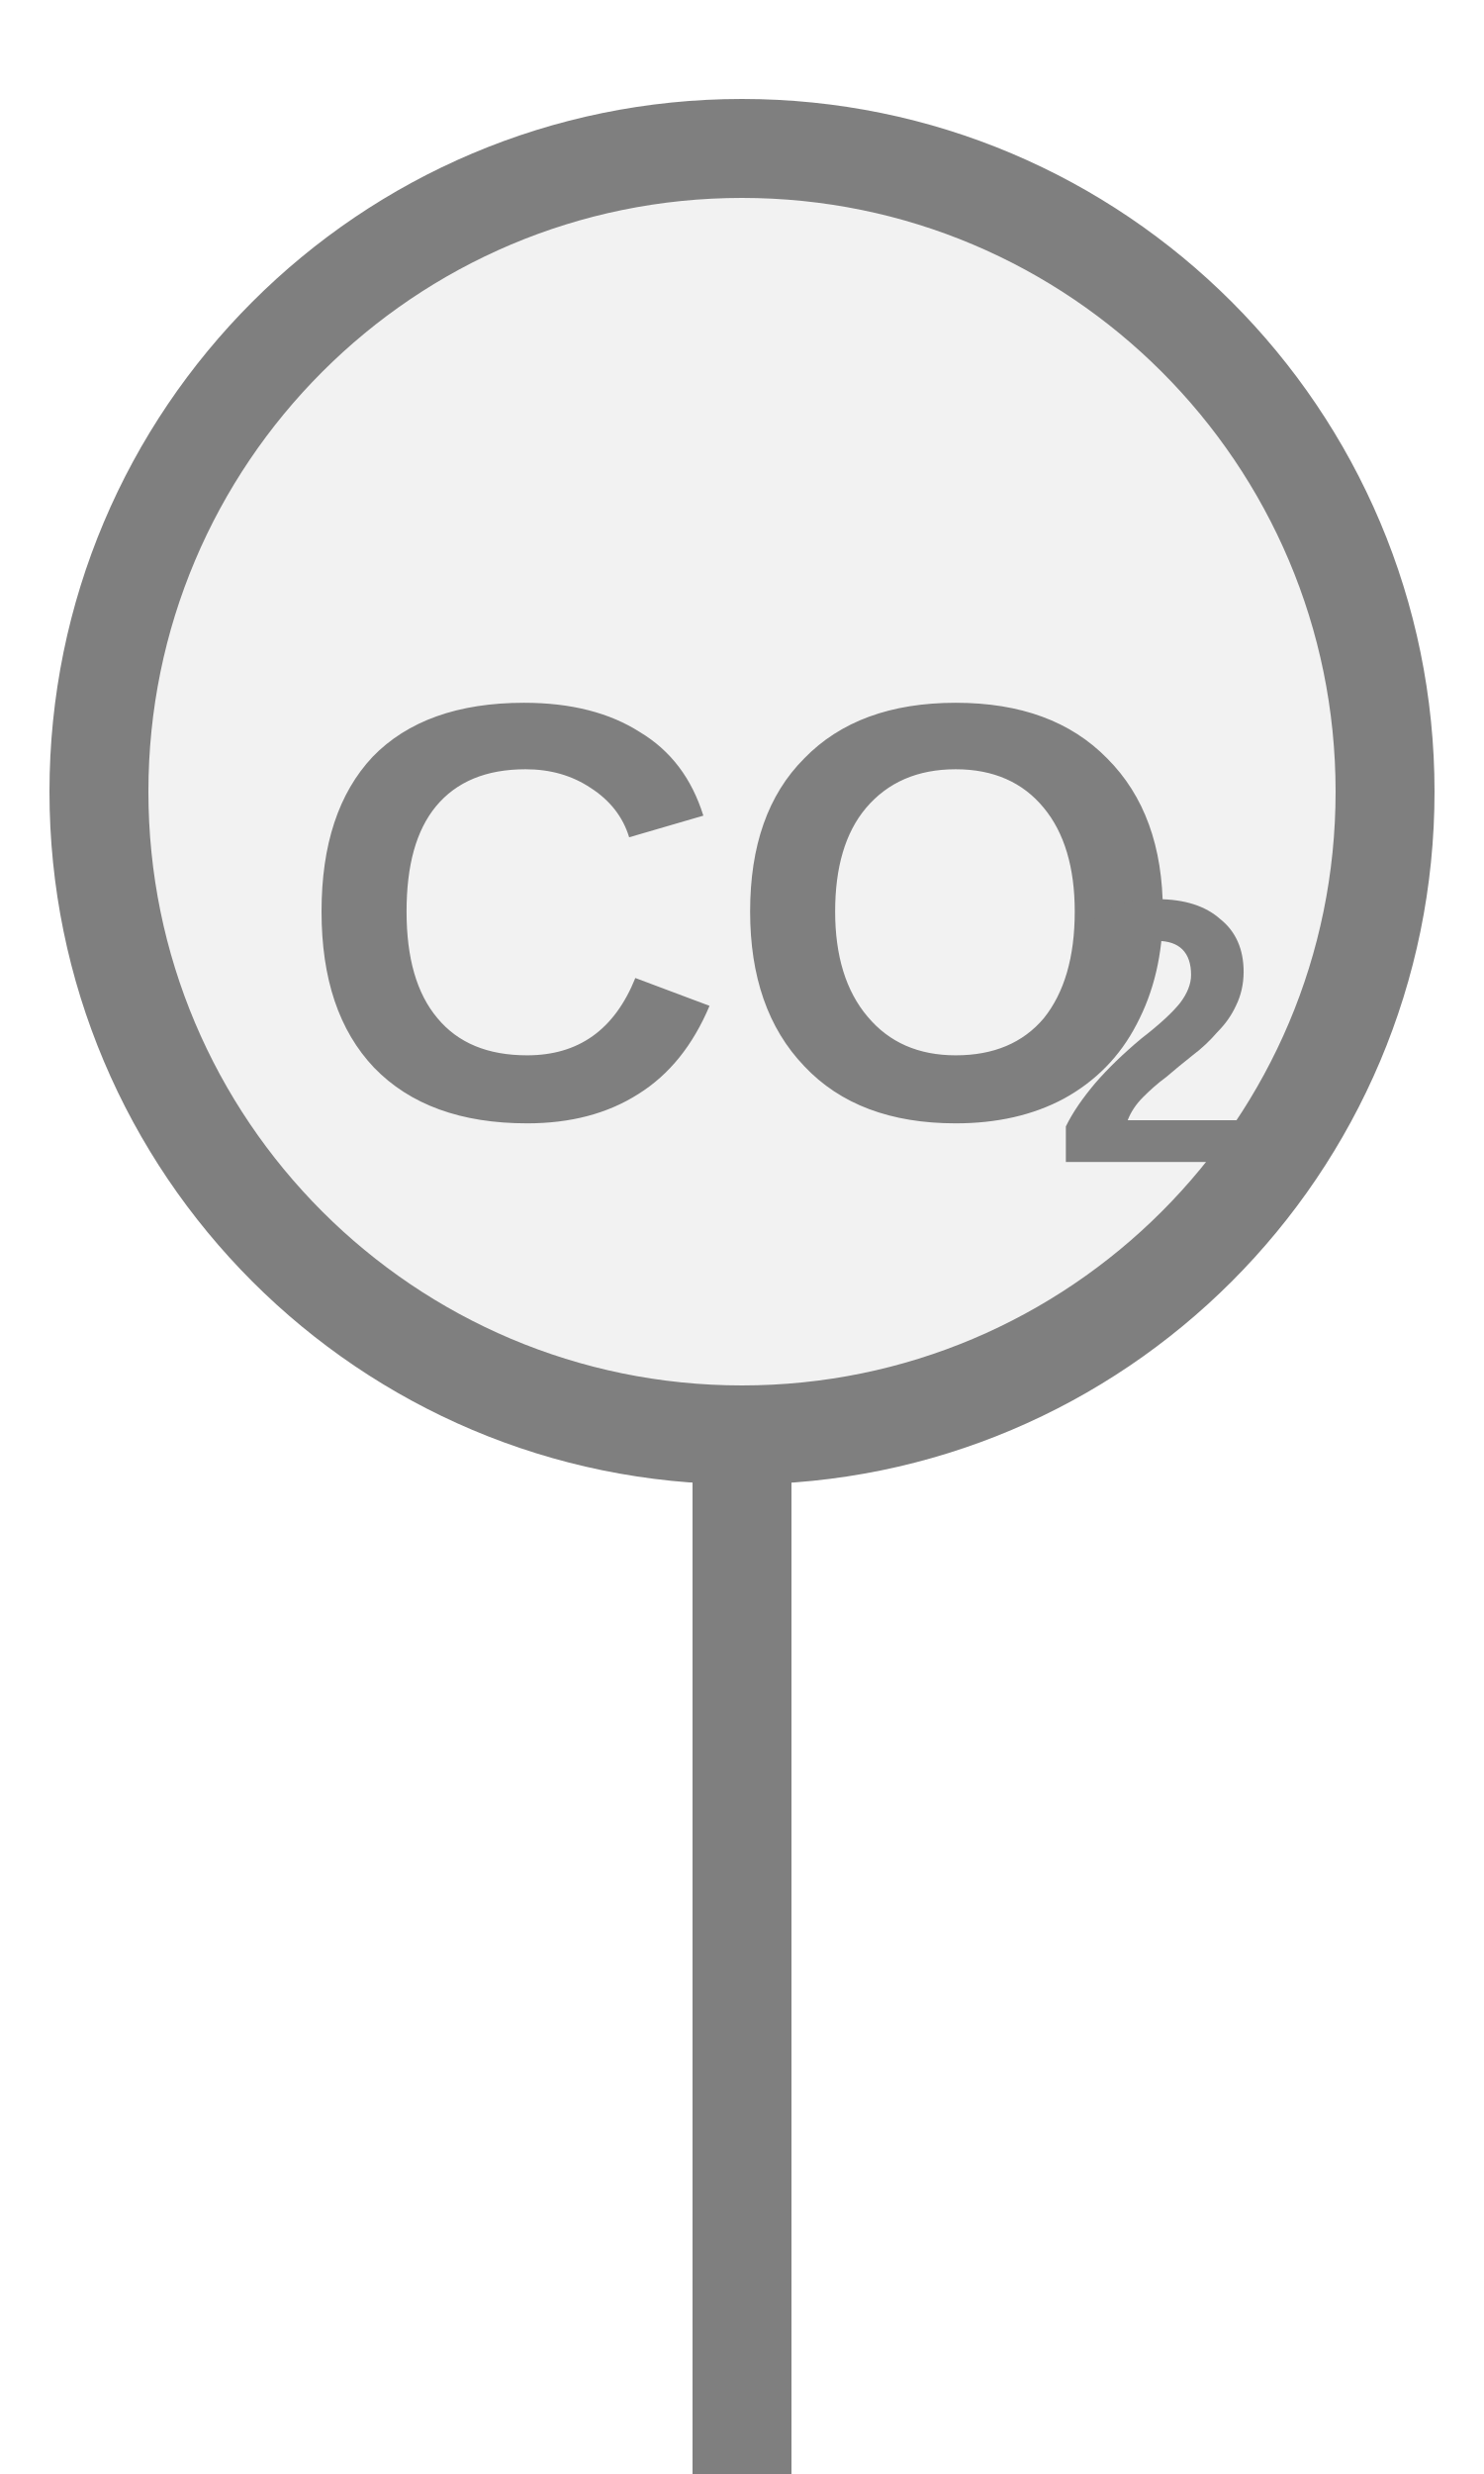
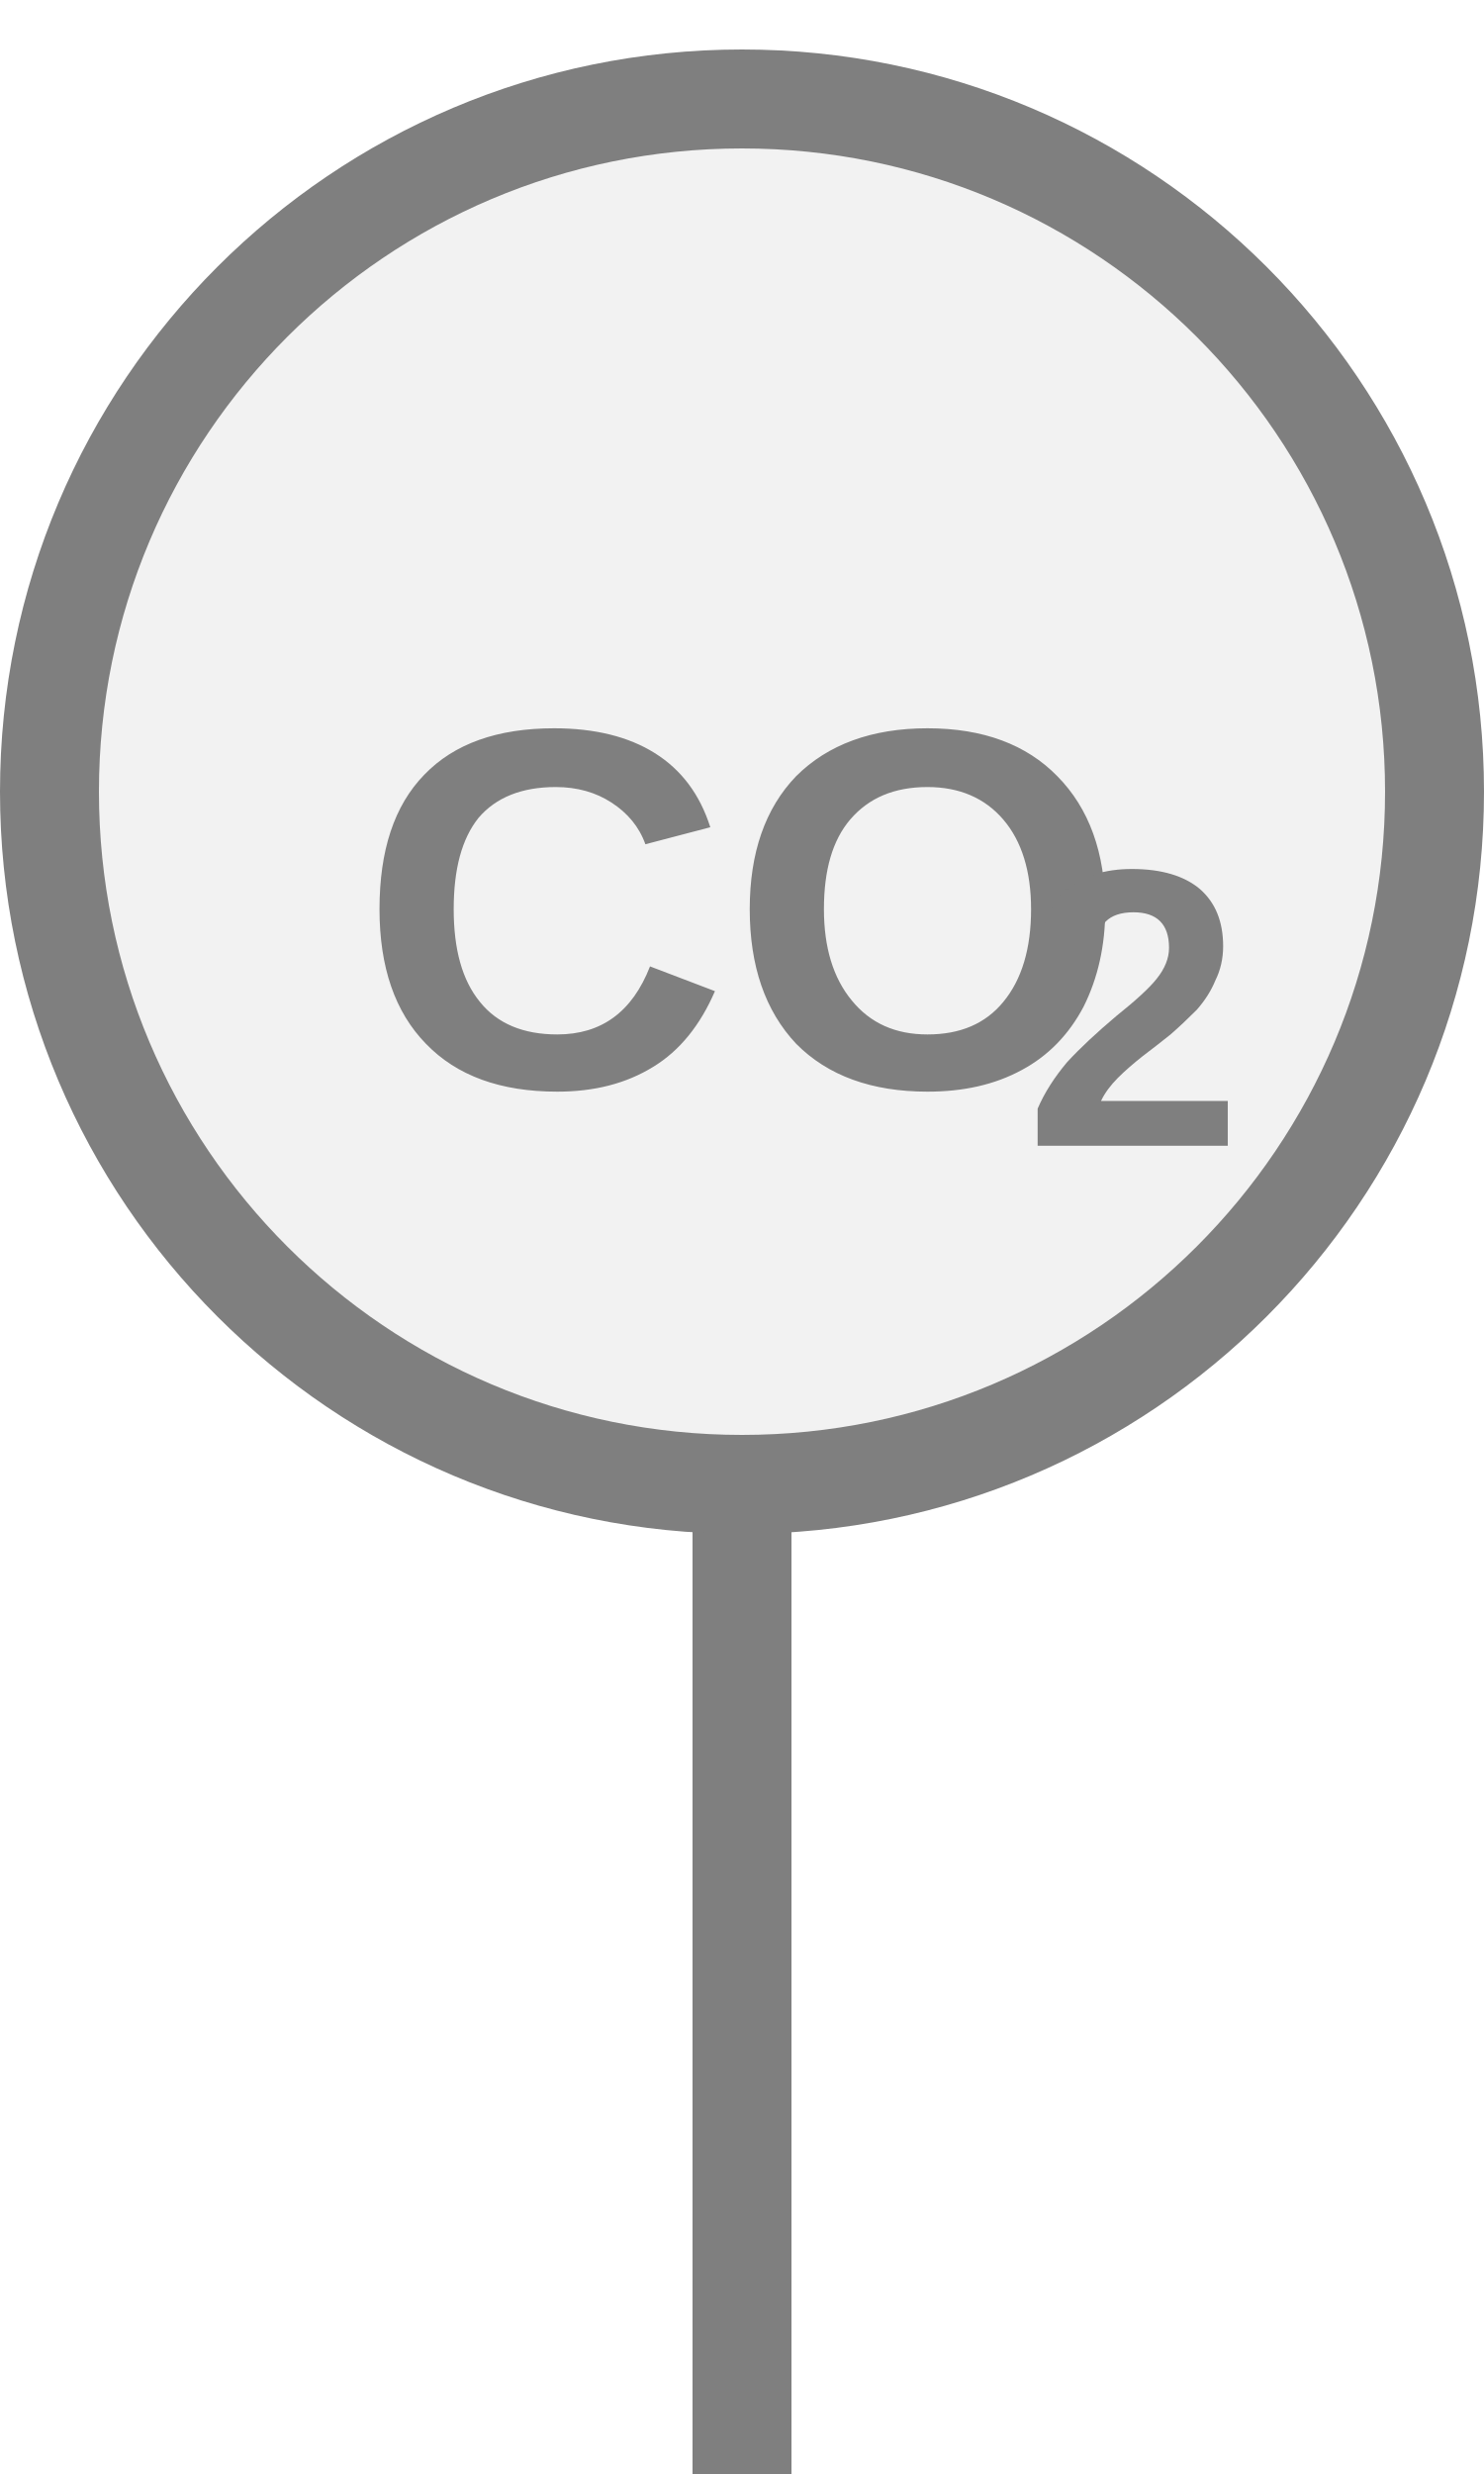
<svg xmlns="http://www.w3.org/2000/svg" width="15px" height="25px" viewBox="0 0 15 25">
-   <rect x="7" y="14.5" width="1" height="11" fill="#7f7f7f" />
-   <circle cx="7.5" cy="8" r="6.5" fill="#f2f2f2" stroke="#7f7f7f" stroke-width="1" />
-   <text x="7.5" y="9.589" fill="#7f7f7f" font-family="Arial, Helvetica, sans-serif" font-size="6" font-style="normal" font-weight="600" text-anchor="middle" dominant-baseline="middle">CO</text>
-   <text x="10.65" y="10.669" fill="#7f7f7f" font-family="Arial, Helvetica, sans-serif" font-size="3.79" font-style="normal" font-weight="600" text-anchor="start" dominant-baseline="middle">2</text>
+   <rect x="7" y="15" width="1" height="10.5" fill="#7f7f7f" />
+   <circle cx="7.5" cy="8" r="7" fill="#f2f2f2" stroke="#7f7f7f" stroke-width="1" />
+   <text x="7.5" y="9.511" fill="#7f7f7f" font-family="Arial, Helvetica, sans-serif" font-size="5.18" font-style="normal" font-weight="600" text-anchor="middle" dominant-baseline="middle">CO</text>
+   <text x="10.349" y="10.444" fill="#7f7f7f" font-family="Arial, Helvetica, sans-serif" font-size="4" font-style="normal" font-weight="600" text-anchor="start" dominant-baseline="middle">2</text>
</svg>
